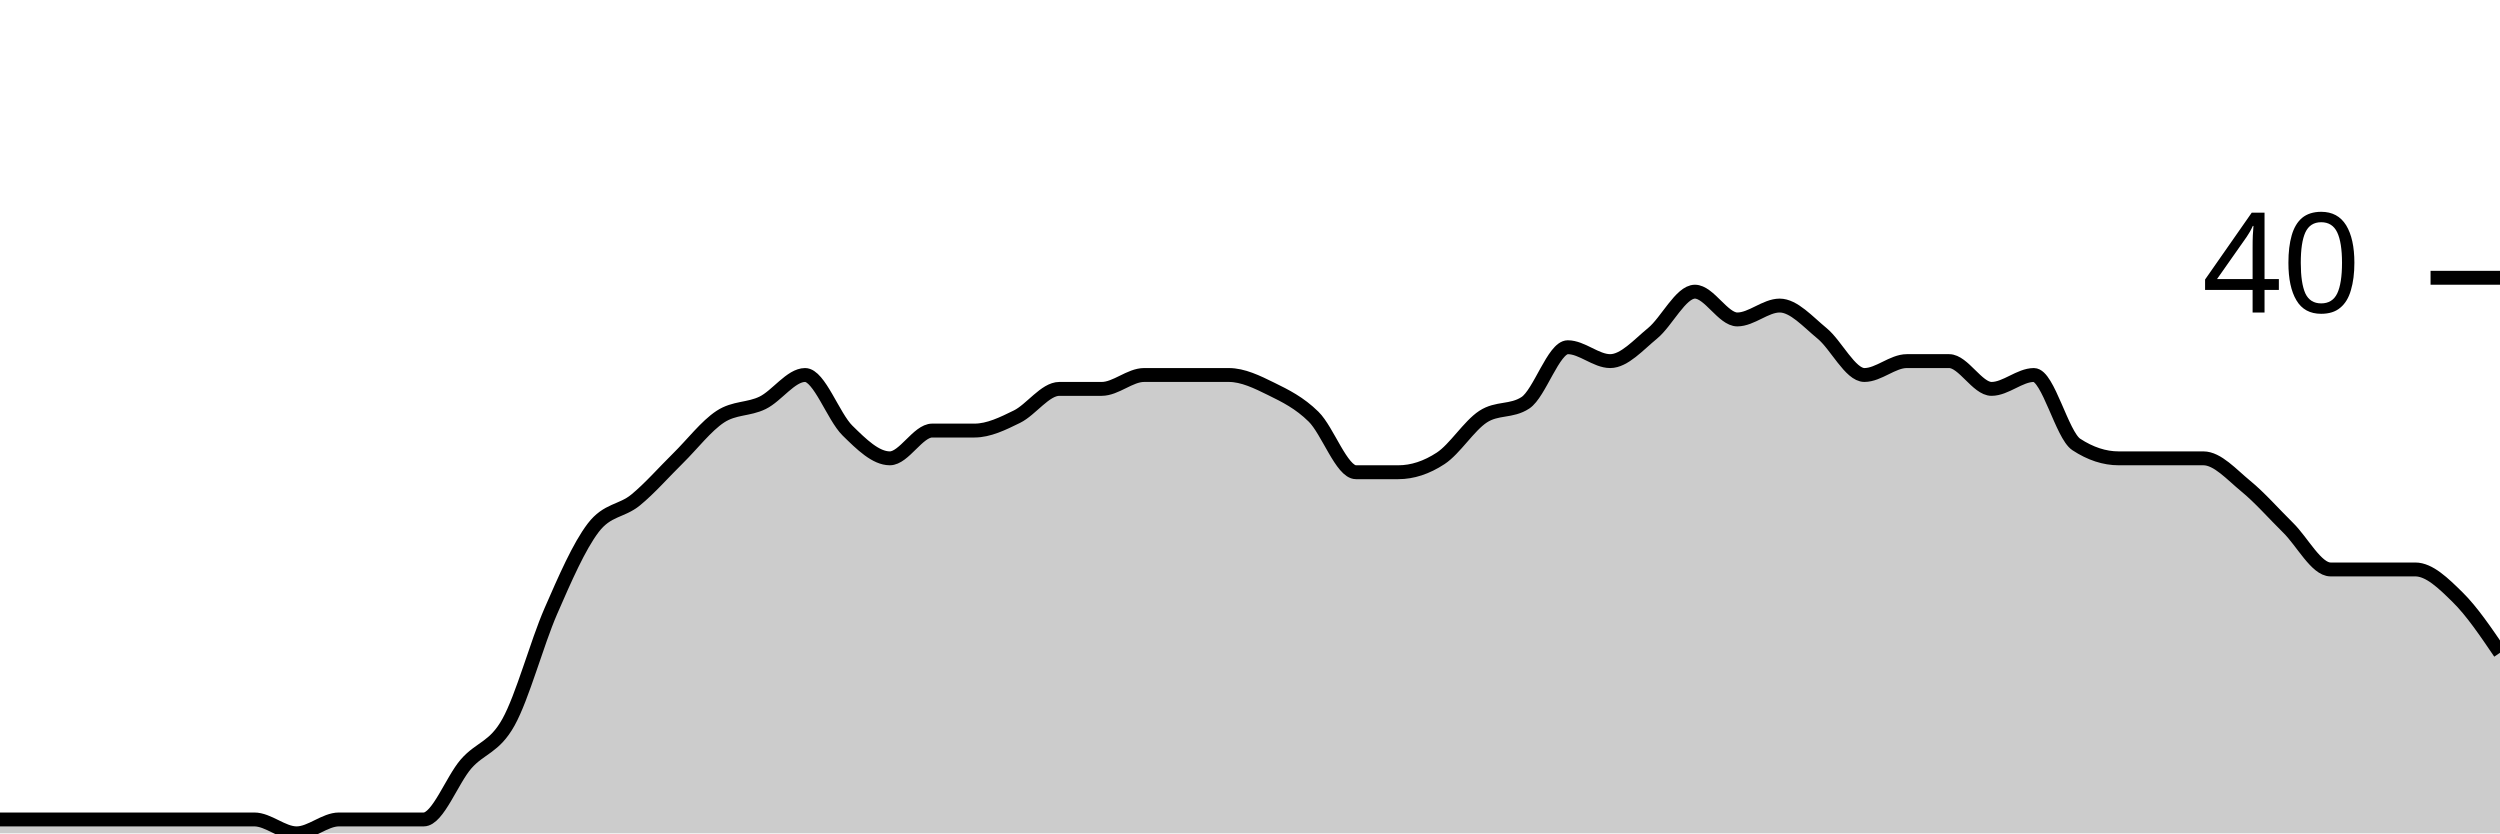
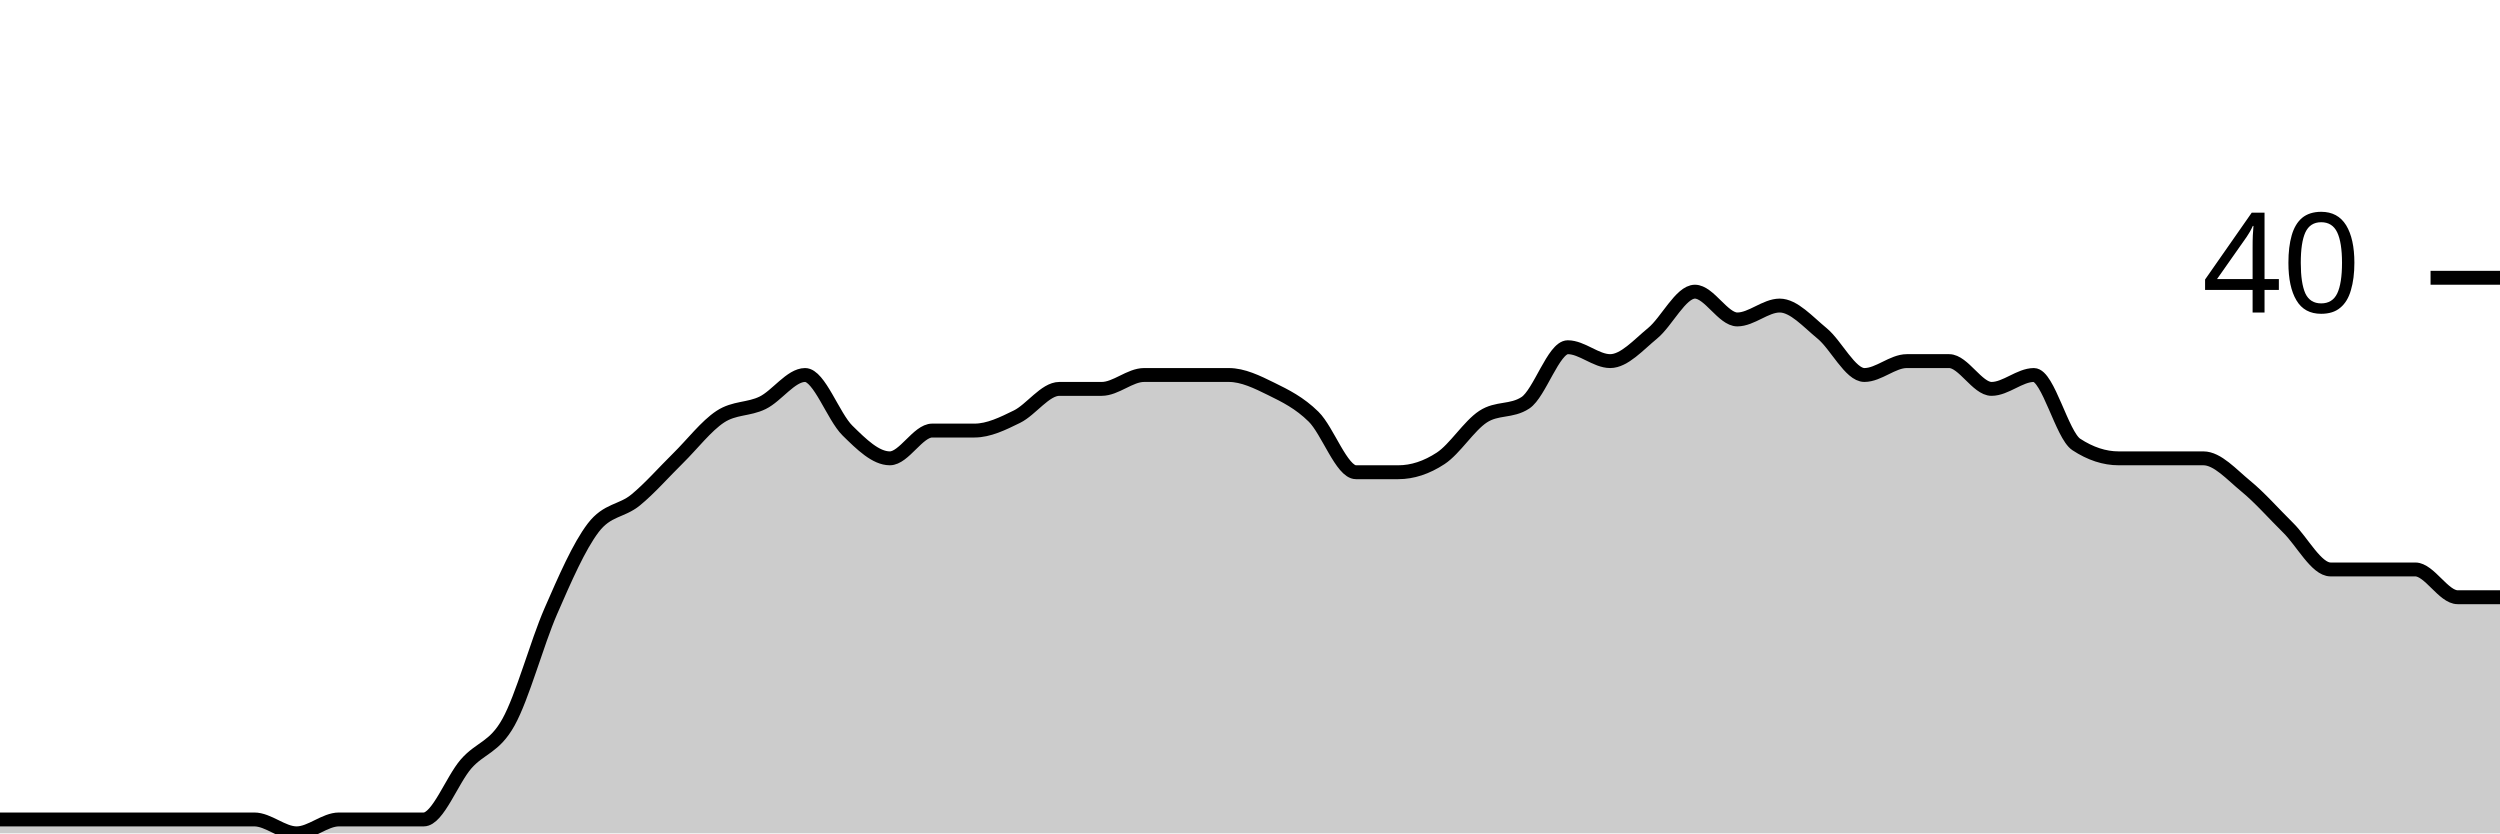
<svg xmlns="http://www.w3.org/2000/svg" viewBox="0 0 180 60">
  <g transform="translate(0,20)">
-     <path class="area" fill="rgba(0, 0, 0, 0.2)" d="M0,39C1.017,39,2.034,39,3.051,39C4.068,39,5.085,39,6.102,39C7.119,39,8.136,39,9.153,39C10.169,39,11.186,39,12.203,39C13.22,39,14.237,39,15.254,39C16.271,39,17.288,39,18.305,39C19.322,39,20.339,40,21.356,40C22.373,40,23.39,39,24.407,39C25.424,39,26.441,39,27.458,39C28.475,39,29.492,39,30.508,39C31.525,39,32.542,36.167,33.559,35C34.576,33.833,35.593,33.833,36.61,32C37.627,30.167,38.644,26.333,39.661,24C40.678,21.667,41.695,19.333,42.712,18C43.729,16.667,44.746,16.833,45.763,16C46.78,15.167,47.797,14,48.814,13C49.831,12,50.847,10.667,51.864,10C52.881,9.333,53.898,9.5,54.915,9C55.932,8.5,56.949,7,57.966,7C58.983,7,60,10,61.017,11C62.034,12,63.051,13,64.068,13C65.085,13,66.102,11,67.119,11C68.136,11,69.153,11,70.169,11C71.186,11,72.203,10.5,73.22,10C74.237,9.5,75.254,8,76.271,8C77.288,8,78.305,8,79.322,8C80.339,8,81.356,7,82.373,7C83.39,7,84.407,7,85.424,7C86.441,7,87.458,7,88.475,7C89.492,7,90.508,7.5,91.525,8C92.542,8.5,93.559,9,94.576,10C95.593,11,96.61,14,97.627,14C98.644,14,99.661,14,100.678,14C101.695,14,102.712,13.667,103.729,13C104.746,12.333,105.763,10.667,106.78,10C107.797,9.333,108.814,9.667,109.831,9C110.847,8.333,111.864,5,112.881,5C113.898,5,114.915,6,115.932,6C116.949,6,117.966,4.833,118.983,4C120,3.167,121.017,1,122.034,1C123.051,1,124.068,3,125.085,3C126.102,3,127.119,2,128.136,2C129.153,2,130.169,3.167,131.186,4C132.203,4.833,133.22,7,134.237,7C135.254,7,136.271,6,137.288,6C138.305,6,139.322,6,140.339,6C141.356,6,142.373,8,143.39,8C144.407,8,145.424,7,146.441,7C147.458,7,148.475,11.333,149.492,12C150.508,12.667,151.525,13,152.542,13C153.559,13,154.576,13,155.593,13C156.61,13,157.627,13,158.644,13C159.661,13,160.678,14.167,161.695,15C162.712,15.833,163.729,17,164.746,18C165.763,19,166.78,21,167.797,21C168.814,21,169.831,21,170.847,21C171.864,21,172.881,21,173.898,21C174.915,21,175.932,22,176.949,23C177.966,24,178.983,25.5,180,27L180,40C178.983,40,177.966,40,176.949,40C175.932,40,174.915,40,173.898,40C172.881,40,171.864,40,170.847,40C169.831,40,168.814,40,167.797,40C166.78,40,165.763,40,164.746,40C163.729,40,162.712,40,161.695,40C160.678,40,159.661,40,158.644,40C157.627,40,156.61,40,155.593,40C154.576,40,153.559,40,152.542,40C151.525,40,150.508,40,149.492,40C148.475,40,147.458,40,146.441,40C145.424,40,144.407,40,143.39,40C142.373,40,141.356,40,140.339,40C139.322,40,138.305,40,137.288,40C136.271,40,135.254,40,134.237,40C133.22,40,132.203,40,131.186,40C130.169,40,129.153,40,128.136,40C127.119,40,126.102,40,125.085,40C124.068,40,123.051,40,122.034,40C121.017,40,120,40,118.983,40C117.966,40,116.949,40,115.932,40C114.915,40,113.898,40,112.881,40C111.864,40,110.847,40,109.831,40C108.814,40,107.797,40,106.78,40C105.763,40,104.746,40,103.729,40C102.712,40,101.695,40,100.678,40C99.661,40,98.644,40,97.627,40C96.61,40,95.593,40,94.576,40C93.559,40,92.542,40,91.525,40C90.508,40,89.492,40,88.475,40C87.458,40,86.441,40,85.424,40C84.407,40,83.39,40,82.373,40C81.356,40,80.339,40,79.322,40C78.305,40,77.288,40,76.271,40C75.254,40,74.237,40,73.22,40C72.203,40,71.186,40,70.169,40C69.153,40,68.136,40,67.119,40C66.102,40,65.085,40,64.068,40C63.051,40,62.034,40,61.017,40C60,40,58.983,40,57.966,40C56.949,40,55.932,40,54.915,40C53.898,40,52.881,40,51.864,40C50.847,40,49.831,40,48.814,40C47.797,40,46.78,40,45.763,40C44.746,40,43.729,40,42.712,40C41.695,40,40.678,40,39.661,40C38.644,40,37.627,40,36.61,40C35.593,40,34.576,40,33.559,40C32.542,40,31.525,40,30.508,40C29.492,40,28.475,40,27.458,40C26.441,40,25.424,40,24.407,40C23.39,40,22.373,40,21.356,40C20.339,40,19.322,40,18.305,40C17.288,40,16.271,40,15.254,40C14.237,40,13.22,40,12.203,40C11.186,40,10.169,40,9.153,40C8.136,40,7.119,40,6.102,40C5.085,40,4.068,40,3.051,40C2.034,40,1.017,40,0,40Z" />
-     <path class="line" stroke="black" fill="none" d="M0,39C1.017,39,2.034,39,3.051,39C4.068,39,5.085,39,6.102,39C7.119,39,8.136,39,9.153,39C10.169,39,11.186,39,12.203,39C13.22,39,14.237,39,15.254,39C16.271,39,17.288,39,18.305,39C19.322,39,20.339,40,21.356,40C22.373,40,23.39,39,24.407,39C25.424,39,26.441,39,27.458,39C28.475,39,29.492,39,30.508,39C31.525,39,32.542,36.167,33.559,35C34.576,33.833,35.593,33.833,36.61,32C37.627,30.167,38.644,26.333,39.661,24C40.678,21.667,41.695,19.333,42.712,18C43.729,16.667,44.746,16.833,45.763,16C46.78,15.167,47.797,14,48.814,13C49.831,12,50.847,10.667,51.864,10C52.881,9.333,53.898,9.5,54.915,9C55.932,8.5,56.949,7,57.966,7C58.983,7,60,10,61.017,11C62.034,12,63.051,13,64.068,13C65.085,13,66.102,11,67.119,11C68.136,11,69.153,11,70.169,11C71.186,11,72.203,10.5,73.22,10C74.237,9.5,75.254,8,76.271,8C77.288,8,78.305,8,79.322,8C80.339,8,81.356,7,82.373,7C83.39,7,84.407,7,85.424,7C86.441,7,87.458,7,88.475,7C89.492,7,90.508,7.5,91.525,8C92.542,8.5,93.559,9,94.576,10C95.593,11,96.61,14,97.627,14C98.644,14,99.661,14,100.678,14C101.695,14,102.712,13.667,103.729,13C104.746,12.333,105.763,10.667,106.78,10C107.797,9.333,108.814,9.667,109.831,9C110.847,8.333,111.864,5,112.881,5C113.898,5,114.915,6,115.932,6C116.949,6,117.966,4.833,118.983,4C120,3.167,121.017,1,122.034,1C123.051,1,124.068,3,125.085,3C126.102,3,127.119,2,128.136,2C129.153,2,130.169,3.167,131.186,4C132.203,4.833,133.22,7,134.237,7C135.254,7,136.271,6,137.288,6C138.305,6,139.322,6,140.339,6C141.356,6,142.373,8,143.39,8C144.407,8,145.424,7,146.441,7C147.458,7,148.475,11.333,149.492,12C150.508,12.667,151.525,13,152.542,13C153.559,13,154.576,13,155.593,13C156.61,13,157.627,13,158.644,13C159.661,13,160.678,14.167,161.695,15C162.712,15.833,163.729,17,164.746,18C165.763,19,166.78,21,167.797,21C168.814,21,169.831,21,170.847,21C171.864,21,172.881,21,173.898,21C174.915,21,175.932,22,176.949,23C177.966,24,178.983,25.5,180,27" />
+     <path class="area" fill="rgba(0, 0, 0, 0.2)" d="M0,39C1.017,39,2.034,39,3.051,39C4.068,39,5.085,39,6.102,39C7.119,39,8.136,39,9.153,39C10.169,39,11.186,39,12.203,39C13.22,39,14.237,39,15.254,39C16.271,39,17.288,39,18.305,39C19.322,39,20.339,40,21.356,40C22.373,40,23.39,39,24.407,39C25.424,39,26.441,39,27.458,39C28.475,39,29.492,39,30.508,39C31.525,39,32.542,36.167,33.559,35C34.576,33.833,35.593,33.833,36.61,32C37.627,30.167,38.644,26.333,39.661,24C40.678,21.667,41.695,19.333,42.712,18C43.729,16.667,44.746,16.833,45.763,16C46.78,15.167,47.797,14,48.814,13C49.831,12,50.847,10.667,51.864,10C52.881,9.333,53.898,9.5,54.915,9C55.932,8.5,56.949,7,57.966,7C58.983,7,60,10,61.017,11C62.034,12,63.051,13,64.068,13C65.085,13,66.102,11,67.119,11C68.136,11,69.153,11,70.169,11C71.186,11,72.203,10.5,73.22,10C74.237,9.5,75.254,8,76.271,8C77.288,8,78.305,8,79.322,8C80.339,8,81.356,7,82.373,7C83.39,7,84.407,7,85.424,7C86.441,7,87.458,7,88.475,7C89.492,7,90.508,7.5,91.525,8C92.542,8.5,93.559,9,94.576,10C95.593,11,96.61,14,97.627,14C98.644,14,99.661,14,100.678,14C101.695,14,102.712,13.667,103.729,13C104.746,12.333,105.763,10.667,106.78,10C107.797,9.333,108.814,9.667,109.831,9C110.847,8.333,111.864,5,112.881,5C113.898,5,114.915,6,115.932,6C116.949,6,117.966,4.833,118.983,4C120,3.167,121.017,1,122.034,1C123.051,1,124.068,3,125.085,3C126.102,3,127.119,2,128.136,2C129.153,2,130.169,3.167,131.186,4C132.203,4.833,133.22,7,134.237,7C135.254,7,136.271,6,137.288,6C138.305,6,139.322,6,140.339,6C141.356,6,142.373,8,143.39,8C144.407,8,145.424,7,146.441,7C147.458,7,148.475,11.333,149.492,12C150.508,12.667,151.525,13,152.542,13C153.559,13,154.576,13,155.593,13C156.61,13,157.627,13,158.644,13C159.661,13,160.678,14.167,161.695,15C162.712,15.833,163.729,17,164.746,18C165.763,19,166.78,21,167.797,21C168.814,21,169.831,21,170.847,21C171.864,21,172.881,21,173.898,21C174.915,21,175.932,23,176.949,23C177.966,23,178.983,23,180,23L180,40C178.983,40,177.966,40,176.949,40C175.932,40,174.915,40,173.898,40C172.881,40,171.864,40,170.847,40C169.831,40,168.814,40,167.797,40C166.78,40,165.763,40,164.746,40C163.729,40,162.712,40,161.695,40C160.678,40,159.661,40,158.644,40C157.627,40,156.61,40,155.593,40C154.576,40,153.559,40,152.542,40C151.525,40,150.508,40,149.492,40C148.475,40,147.458,40,146.441,40C145.424,40,144.407,40,143.39,40C142.373,40,141.356,40,140.339,40C139.322,40,138.305,40,137.288,40C136.271,40,135.254,40,134.237,40C133.22,40,132.203,40,131.186,40C130.169,40,129.153,40,128.136,40C127.119,40,126.102,40,125.085,40C124.068,40,123.051,40,122.034,40C121.017,40,120,40,118.983,40C117.966,40,116.949,40,115.932,40C114.915,40,113.898,40,112.881,40C111.864,40,110.847,40,109.831,40C108.814,40,107.797,40,106.78,40C105.763,40,104.746,40,103.729,40C102.712,40,101.695,40,100.678,40C99.661,40,98.644,40,97.627,40C96.61,40,95.593,40,94.576,40C93.559,40,92.542,40,91.525,40C90.508,40,89.492,40,88.475,40C87.458,40,86.441,40,85.424,40C84.407,40,83.39,40,82.373,40C81.356,40,80.339,40,79.322,40C78.305,40,77.288,40,76.271,40C75.254,40,74.237,40,73.22,40C72.203,40,71.186,40,70.169,40C69.153,40,68.136,40,67.119,40C66.102,40,65.085,40,64.068,40C63.051,40,62.034,40,61.017,40C60,40,58.983,40,57.966,40C56.949,40,55.932,40,54.915,40C53.898,40,52.881,40,51.864,40C50.847,40,49.831,40,48.814,40C47.797,40,46.78,40,45.763,40C44.746,40,43.729,40,42.712,40C41.695,40,40.678,40,39.661,40C38.644,40,37.627,40,36.61,40C35.593,40,34.576,40,33.559,40C32.542,40,31.525,40,30.508,40C29.492,40,28.475,40,27.458,40C26.441,40,25.424,40,24.407,40C23.39,40,22.373,40,21.356,40C20.339,40,19.322,40,18.305,40C17.288,40,16.271,40,15.254,40C14.237,40,13.22,40,12.203,40C11.186,40,10.169,40,9.153,40C8.136,40,7.119,40,6.102,40C5.085,40,4.068,40,3.051,40C2.034,40,1.017,40,0,40Z" />
+     <path class="line" stroke="black" fill="none" d="M0,39C1.017,39,2.034,39,3.051,39C4.068,39,5.085,39,6.102,39C7.119,39,8.136,39,9.153,39C10.169,39,11.186,39,12.203,39C13.22,39,14.237,39,15.254,39C16.271,39,17.288,39,18.305,39C19.322,39,20.339,40,21.356,40C22.373,40,23.39,39,24.407,39C25.424,39,26.441,39,27.458,39C28.475,39,29.492,39,30.508,39C31.525,39,32.542,36.167,33.559,35C34.576,33.833,35.593,33.833,36.61,32C37.627,30.167,38.644,26.333,39.661,24C40.678,21.667,41.695,19.333,42.712,18C43.729,16.667,44.746,16.833,45.763,16C46.78,15.167,47.797,14,48.814,13C49.831,12,50.847,10.667,51.864,10C52.881,9.333,53.898,9.5,54.915,9C55.932,8.5,56.949,7,57.966,7C58.983,7,60,10,61.017,11C62.034,12,63.051,13,64.068,13C65.085,13,66.102,11,67.119,11C68.136,11,69.153,11,70.169,11C71.186,11,72.203,10.5,73.22,10C74.237,9.5,75.254,8,76.271,8C77.288,8,78.305,8,79.322,8C80.339,8,81.356,7,82.373,7C83.39,7,84.407,7,85.424,7C86.441,7,87.458,7,88.475,7C89.492,7,90.508,7.5,91.525,8C92.542,8.5,93.559,9,94.576,10C95.593,11,96.61,14,97.627,14C98.644,14,99.661,14,100.678,14C101.695,14,102.712,13.667,103.729,13C104.746,12.333,105.763,10.667,106.78,10C107.797,9.333,108.814,9.667,109.831,9C110.847,8.333,111.864,5,112.881,5C113.898,5,114.915,6,115.932,6C116.949,6,117.966,4.833,118.983,4C120,3.167,121.017,1,122.034,1C123.051,1,124.068,3,125.085,3C126.102,3,127.119,2,128.136,2C129.153,2,130.169,3.167,131.186,4C132.203,4.833,133.22,7,134.237,7C135.254,7,136.271,6,137.288,6C138.305,6,139.322,6,140.339,6C141.356,6,142.373,8,143.39,8C144.407,8,145.424,7,146.441,7C147.458,7,148.475,11.333,149.492,12C150.508,12.667,151.525,13,152.542,13C153.559,13,154.576,13,155.593,13C156.61,13,157.627,13,158.644,13C159.661,13,160.678,14.167,161.695,15C162.712,15.833,163.729,17,164.746,18C165.763,19,166.78,21,167.797,21C168.814,21,169.831,21,170.847,21C171.864,21,172.881,21,173.898,21C174.915,21,175.932,23,176.949,23C177.966,23,178.983,23,180,23" />
    <path class="axis-ceiling" stroke-width="1" stroke="black" fill="none" d="M175,0L180,0" />
    <text class="axis-ceiling-label" font-family="sans-serif" text-anchor="end" font-size="10px" x="170" y="2.5">40</text>
  </g>
</svg>
